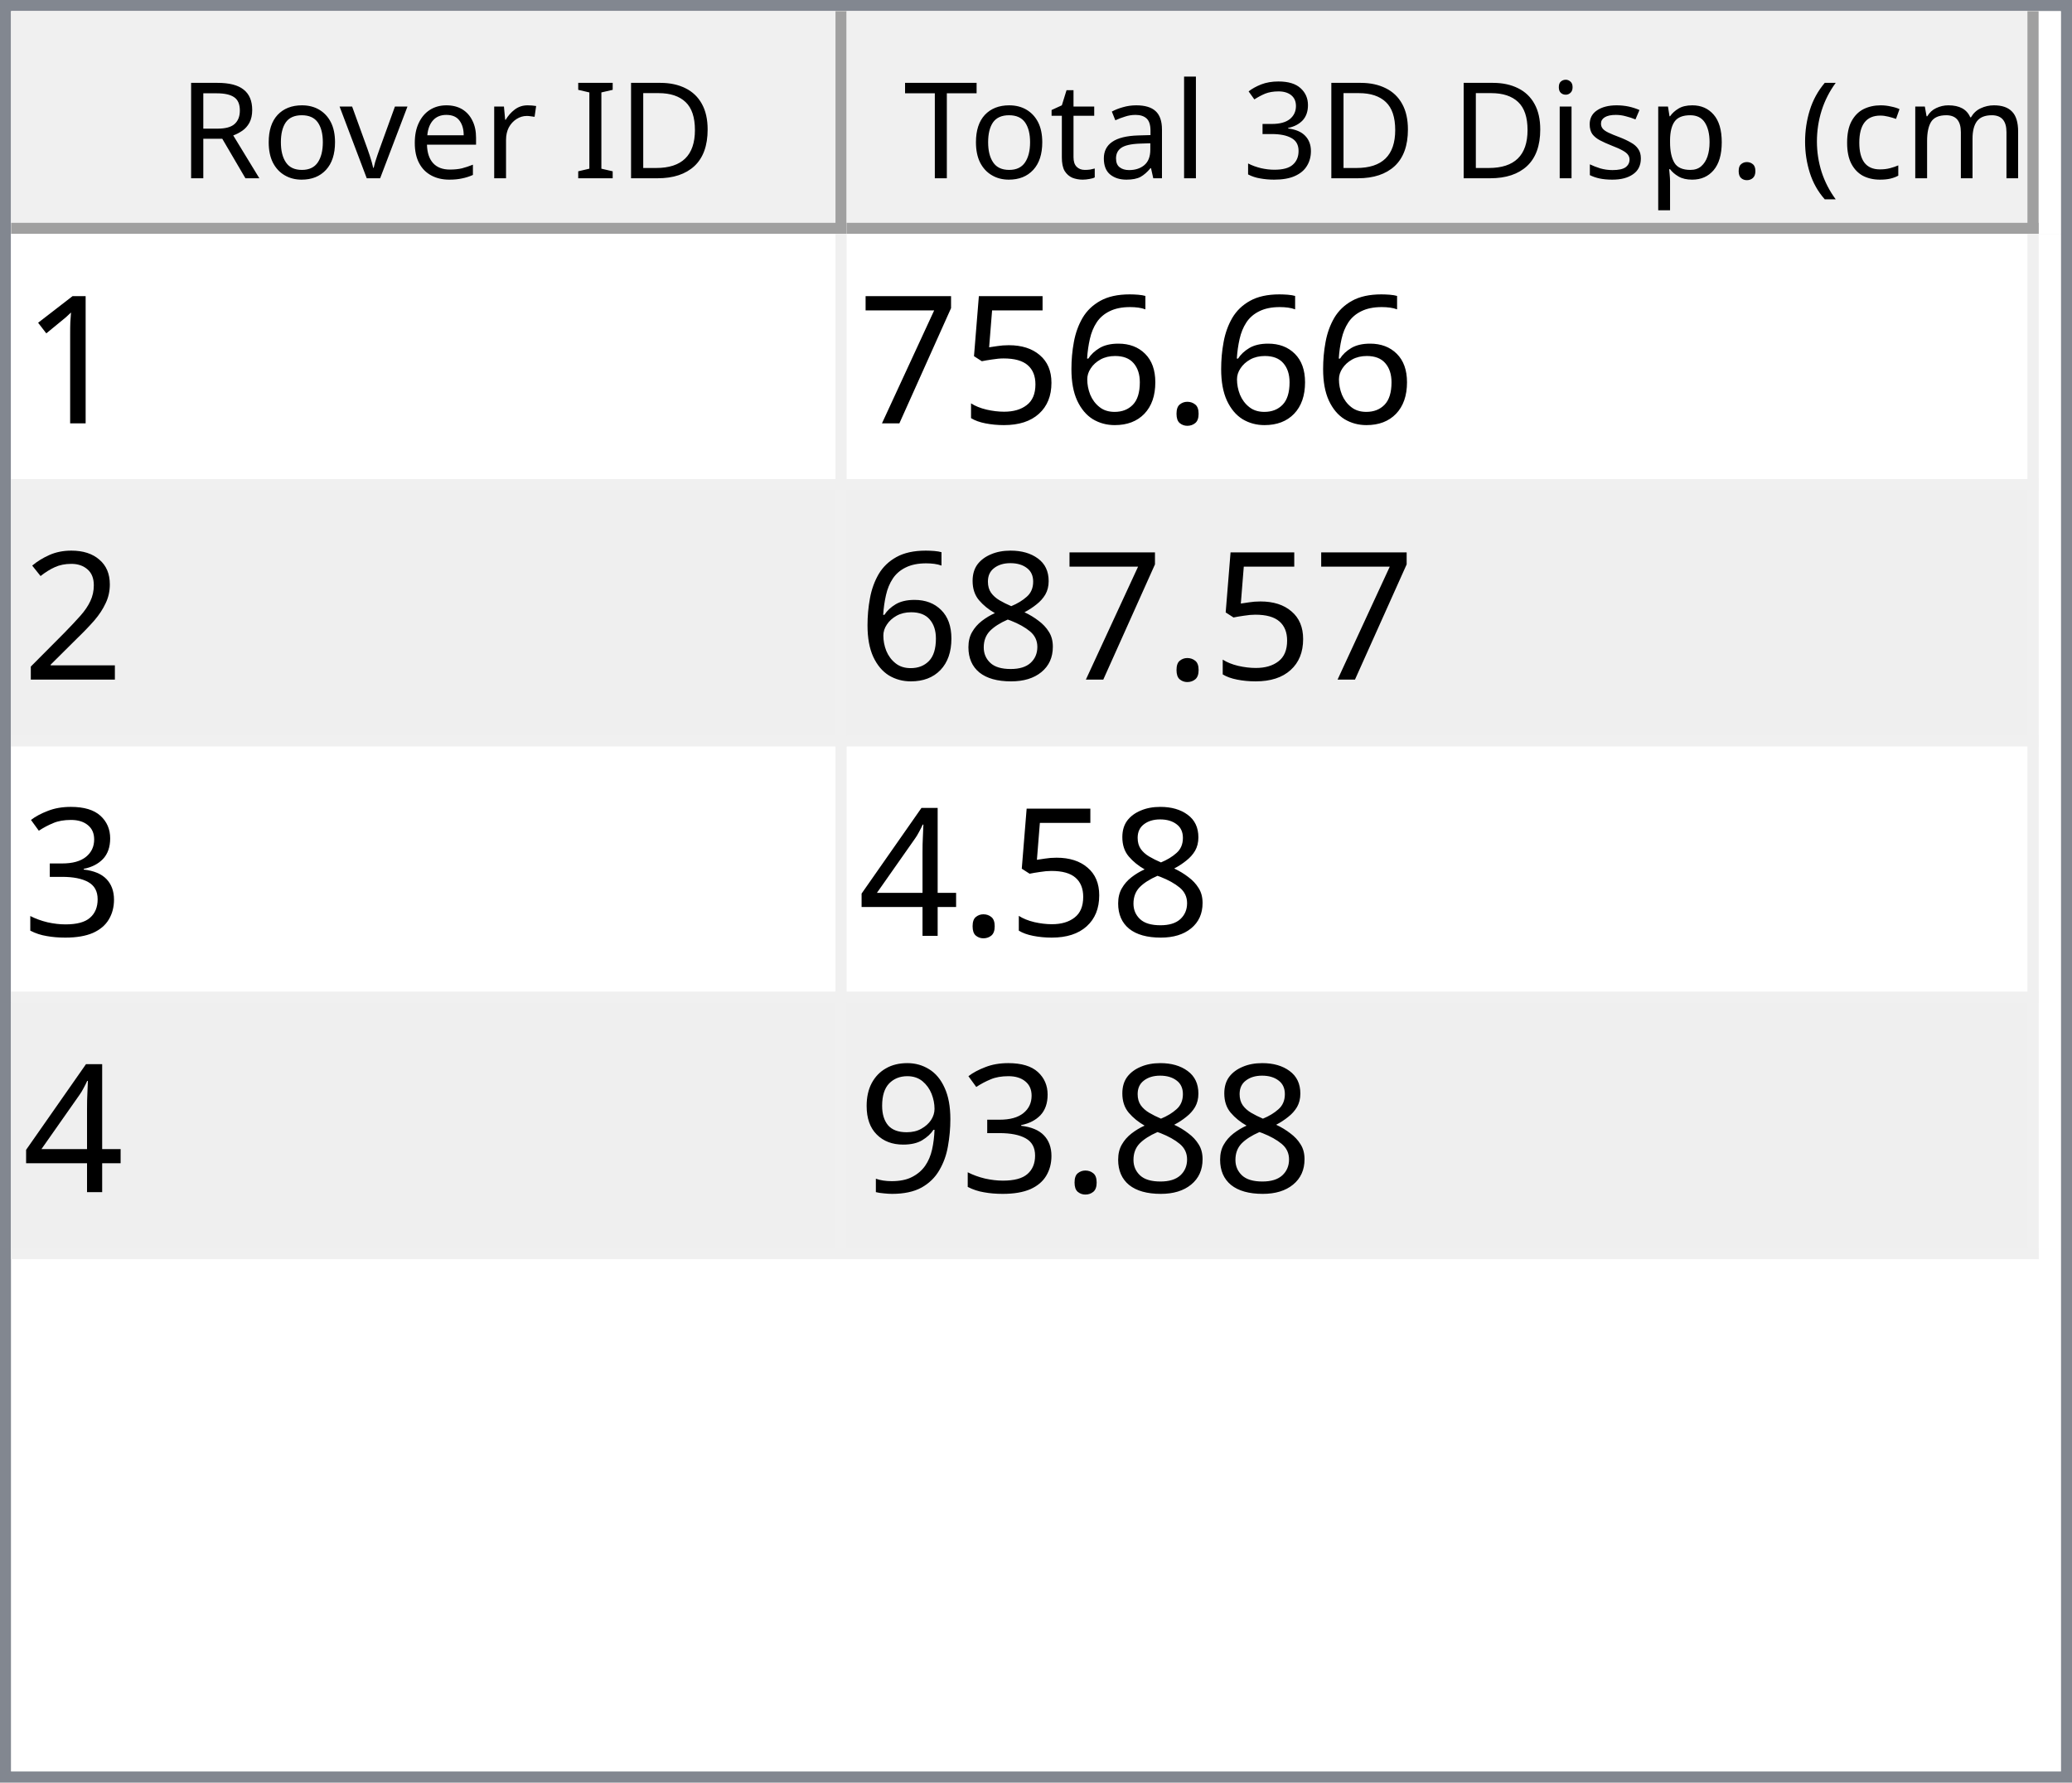
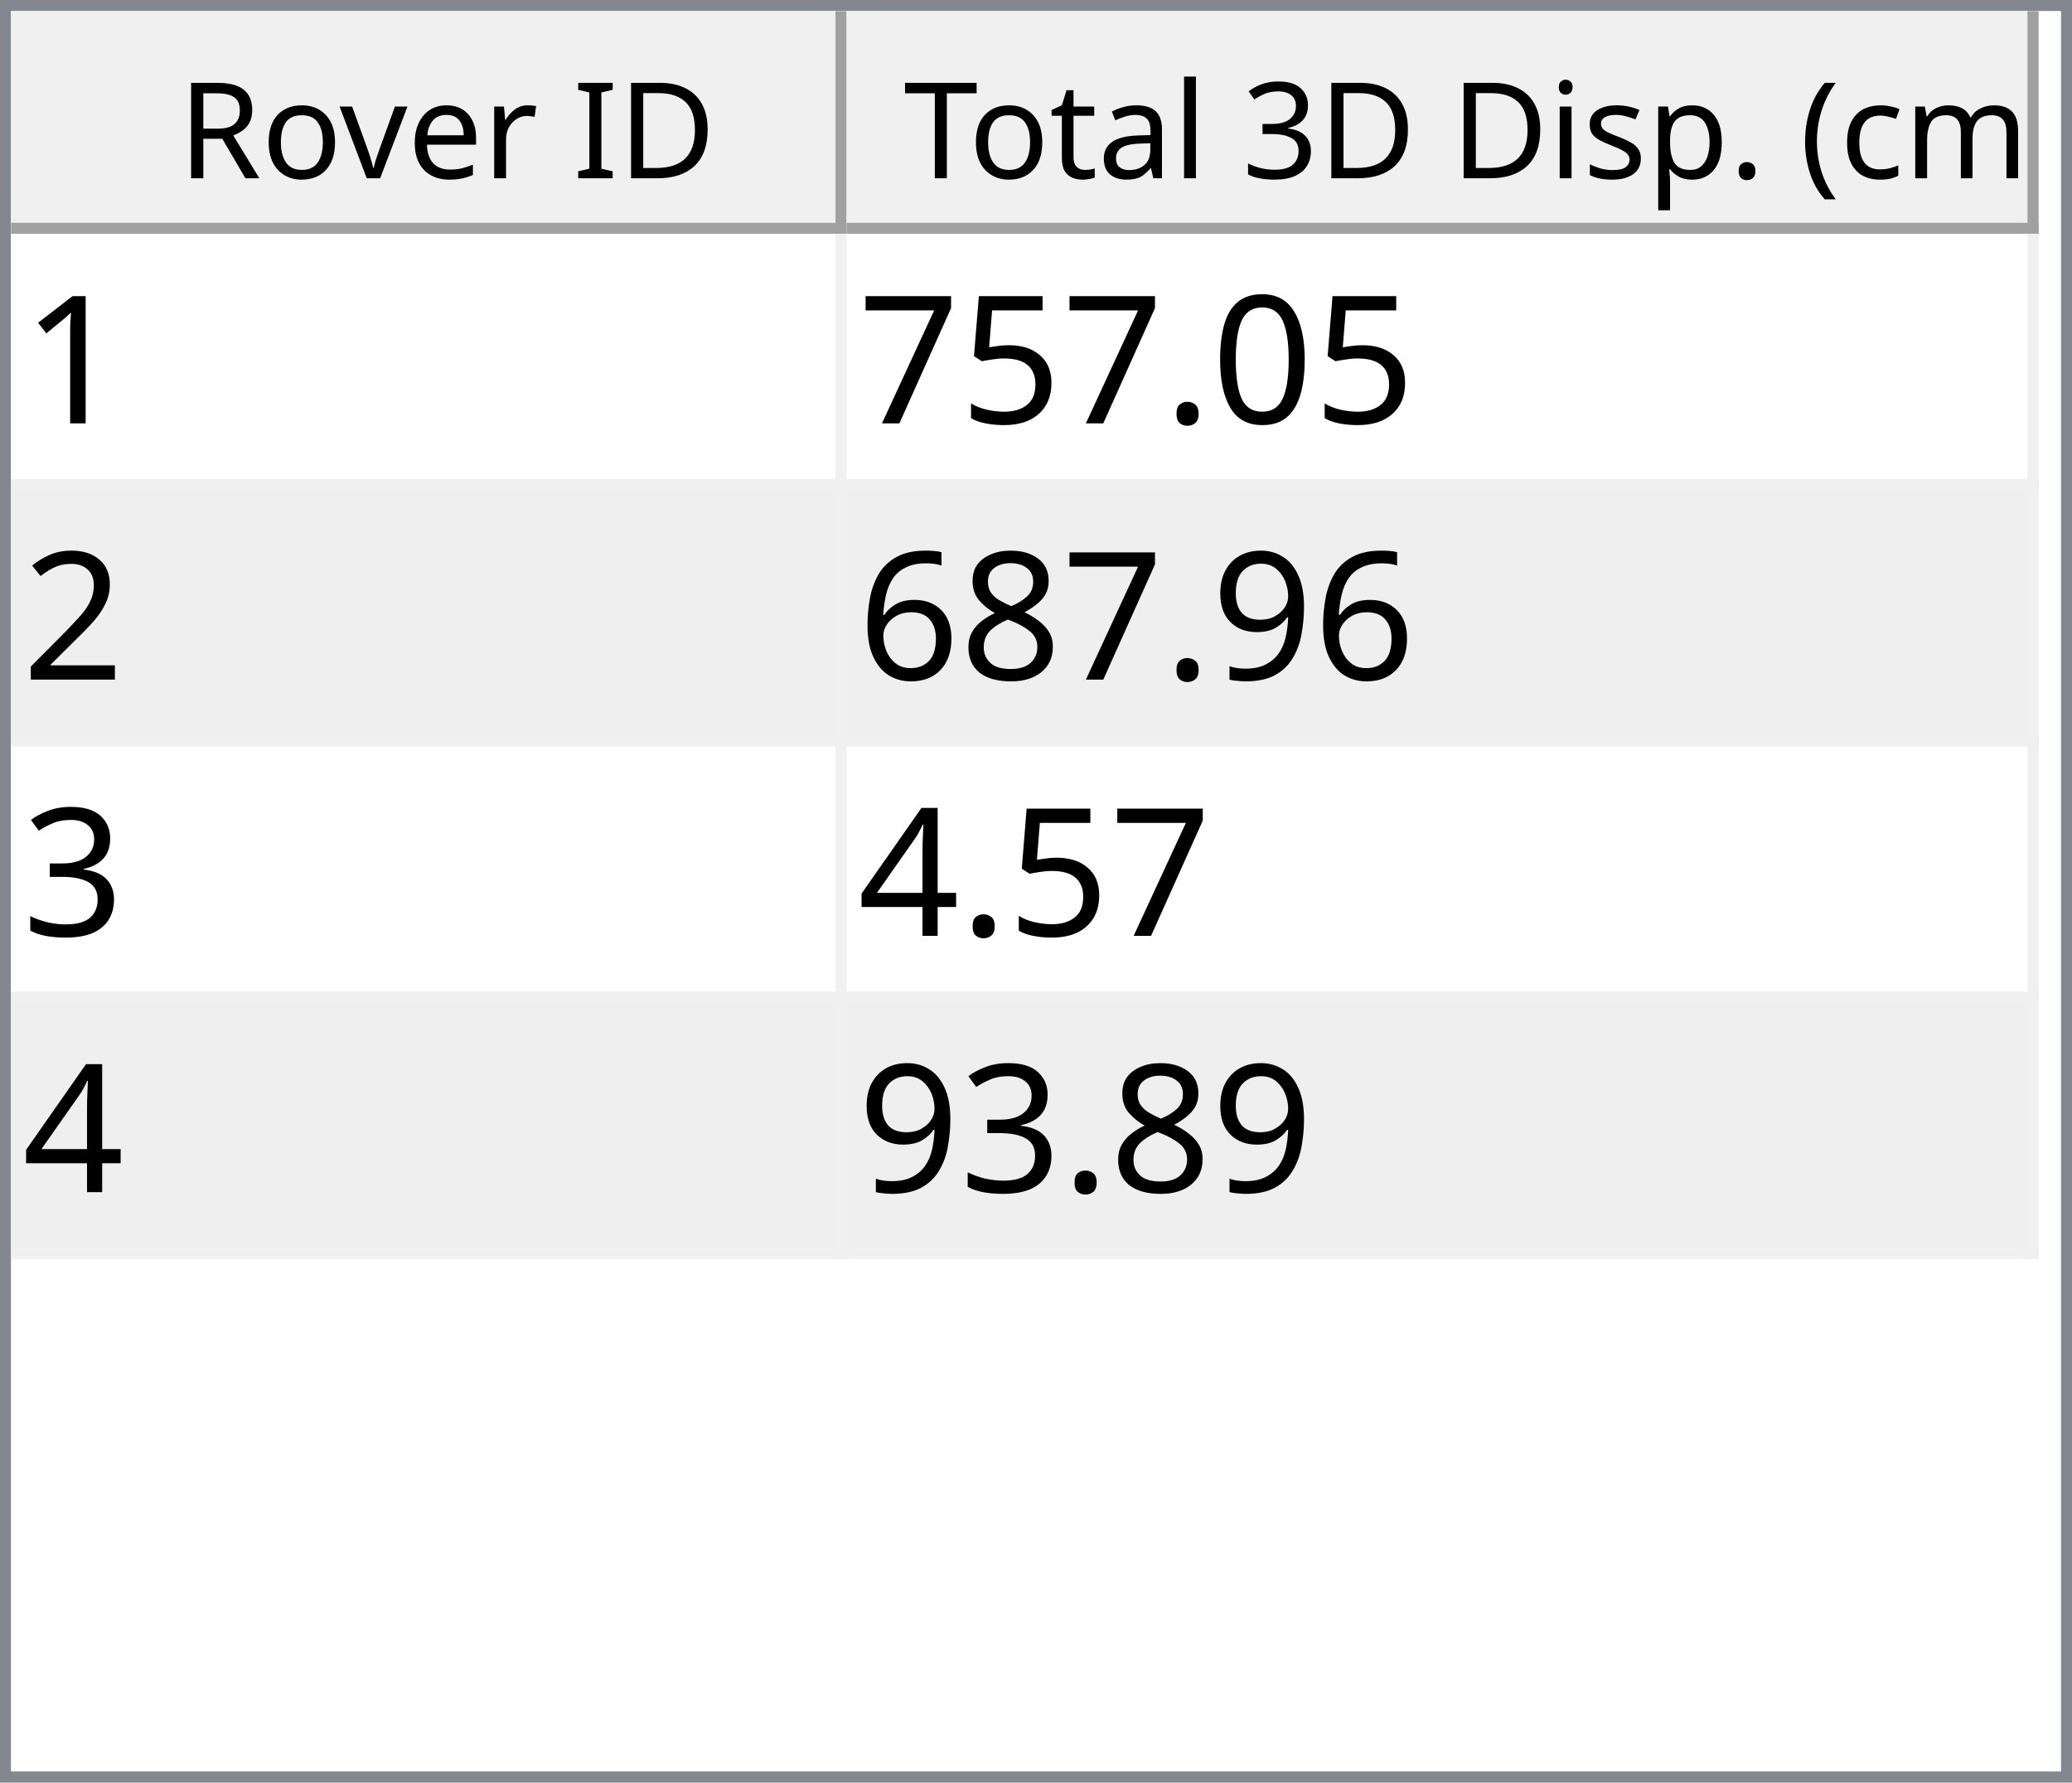
<svg xmlns="http://www.w3.org/2000/svg" style="fill-opacity:1; color-rendering:auto; color-interpolation:auto; text-rendering:auto; stroke:black; stroke-linecap:square; stroke-miterlimit:10; shape-rendering:auto; stroke-opacity:1; fill:black; stroke-dasharray:none; font-weight:normal; stroke-width:1; font-family:'Dialog'; font-style:normal; stroke-linejoin:miter; font-size:12px; stroke-dashoffset:0; image-rendering:auto;" width="186" height="160">
  <defs id="genericDefs" />
  <g>
    <defs id="defs1">
      <clipPath clipPathUnits="userSpaceOnUse" id="clipPath1">
        <path d="M0 0 L186 0 L186 160 L0 160 L0 0 Z" />
      </clipPath>
      <clipPath clipPathUnits="userSpaceOnUse" id="clipPath2">
        <path d="M0 0 L0 160 L186 160 L186 0 Z" />
      </clipPath>
      <clipPath clipPathUnits="userSpaceOnUse" id="clipPath3">
        <path d="M0 0 L0 20 L184 20 L184 0 Z" />
      </clipPath>
      <clipPath clipPathUnits="userSpaceOnUse" id="clipPath4">
        <path d="M0 0 L0 20 L75 20 L75 0 Z" />
      </clipPath>
      <clipPath clipPathUnits="userSpaceOnUse" id="clipPath5">
        <path d="M1 1 L1 19 L74 19 L74 1 Z" />
      </clipPath>
      <clipPath clipPathUnits="userSpaceOnUse" id="clipPath6">
        <path d="M0 0 L0 18 L73 18 L73 0 Z" />
      </clipPath>
      <clipPath clipPathUnits="userSpaceOnUse" id="clipPath7">
        <path d="M-0.5 -0.5 L-0.5 19.5 L74.5 19.5 L74.5 -0.5 Z" />
      </clipPath>
      <clipPath clipPathUnits="userSpaceOnUse" id="clipPath8">
        <path d="M0 0 L0 20 L107 20 L107 0 Z" />
      </clipPath>
      <clipPath clipPathUnits="userSpaceOnUse" id="clipPath9">
        <path d="M1 1 L1 19 L106 19 L106 1 Z" />
      </clipPath>
      <clipPath clipPathUnits="userSpaceOnUse" id="clipPath10">
        <path d="M0 0 L0 18 L105 18 L105 0 Z" />
      </clipPath>
      <clipPath clipPathUnits="userSpaceOnUse" id="clipPath11">
        <path d="M-0.5 -0.5 L-0.5 19.5 L106.5 19.5 L106.5 -0.5 Z" />
      </clipPath>
      <clipPath clipPathUnits="userSpaceOnUse" id="clipPath12">
        <path d="M0 0 L0 138 L184 138 L184 0 Z" />
      </clipPath>
      <clipPath clipPathUnits="userSpaceOnUse" id="clipPath13">
        <path d="M0 0 L0 92 L182 92 L182 0 Z" />
      </clipPath>
      <clipPath clipPathUnits="userSpaceOnUse" id="clipPath14">
        <path d="M-0.5 -0.5 L-0.5 91.5 L181.5 91.5 L181.5 -0.5 Z" />
      </clipPath>
      <clipPath clipPathUnits="userSpaceOnUse" id="clipPath15">
        <path d="M0 0 L0 22 L74 22 L74 0 Z" />
      </clipPath>
      <clipPath clipPathUnits="userSpaceOnUse" id="clipPath16">
        <path d="M0 0 L0 22 L106 22 L106 0 Z" />
      </clipPath>
      <font horiz-adv-x="64.551" id="font1">
        <font-face ascent="107.91" descent="25.098" units-per-em="100" style="font-style:normal; font-family:Segoe UI; font-weight:normal;" />
        <missing-glyph horiz-adv-x="64.551" d="M8.109 0 L8.109 68.266 L56.453 68.266 L56.453 0 L8.109 0 ZM15.328 7.234 L49.219 7.234 L49.219 61.031 L15.328 61.031 L15.328 7.234 Z" />
        <glyph unicode="D" horiz-adv-x="70.117" d="M9.188 0 L9.188 70.016 L28.516 70.016 Q65.531 70.016 65.531 35.891 Q65.531 19.672 55.25 9.836 Q44.969 0 27.734 0 L9.188 0 ZM17.391 62.594 L17.391 7.422 L27.828 7.422 Q41.609 7.422 49.273 14.797 Q56.938 22.172 56.938 35.688 Q56.938 62.594 28.328 62.594 L17.391 62.594 Z" />
        <glyph unicode="I" horiz-adv-x="26.611" d="M17.391 0 L9.188 0 L9.188 70.016 L17.391 70.016 L17.391 0 Z" />
        <glyph unicode=" " horiz-adv-x="27.393" d="" />
        <glyph unicode="r" horiz-adv-x="34.766" d="M34.188 41.891 Q32.078 43.5 28.125 43.5 Q23 43.5 19.555 38.672 Q16.109 33.844 16.109 25.484 L16.109 0 L8.109 0 L8.109 50 L16.109 50 L16.109 39.703 L16.312 39.703 Q18.016 44.969 21.531 47.922 Q25.047 50.875 29.391 50.875 Q32.516 50.875 34.188 50.203 L34.188 41.891 Z" />
        <glyph unicode="e" horiz-adv-x="52.295" d="M48.297 23 L12.984 23 Q13.188 14.656 17.484 10.109 Q21.781 5.562 29.297 5.562 Q37.75 5.562 44.828 11.141 L44.828 3.609 Q38.234 -1.172 27.391 -1.172 Q16.797 -1.172 10.742 5.641 Q4.688 12.453 4.688 24.812 Q4.688 36.469 11.305 43.82 Q17.922 51.172 27.734 51.172 Q37.547 51.172 42.922 44.828 Q48.297 38.484 48.297 27.203 L48.297 23 ZM40.094 29.781 Q40.047 36.719 36.75 40.578 Q33.453 44.438 27.594 44.438 Q21.922 44.438 17.969 40.383 Q14.016 36.328 13.094 29.781 L40.094 29.781 Z" />
        <glyph unicode="v" horiz-adv-x="47.9" d="M47.406 50 L27.484 0 L19.625 0 L0.688 50 L9.469 50 L22.172 13.672 Q23.578 9.672 23.922 6.688 L24.125 6.688 Q24.609 10.453 25.688 13.484 L38.969 50 L47.406 50 Z" />
        <glyph unicode="o" horiz-adv-x="58.594" d="M29 -1.172 Q17.922 -1.172 11.305 5.836 Q4.688 12.844 4.688 24.422 Q4.688 37.016 11.57 44.094 Q18.453 51.172 30.172 51.172 Q41.359 51.172 47.633 44.289 Q53.906 37.406 53.906 25.203 Q53.906 13.234 47.141 6.031 Q40.375 -1.172 29 -1.172 ZM29.594 44.438 Q21.875 44.438 17.383 39.188 Q12.891 33.938 12.891 24.703 Q12.891 15.828 17.43 10.695 Q21.969 5.562 29.594 5.562 Q37.359 5.562 41.531 10.594 Q45.703 15.625 45.703 24.906 Q45.703 34.281 41.531 39.359 Q37.359 44.438 29.594 44.438 Z" />
        <glyph unicode="R" horiz-adv-x="59.814" d="M59.375 0 L49.609 0 L37.891 19.625 Q36.281 22.359 34.766 24.289 Q33.25 26.219 31.664 27.438 Q30.078 28.656 28.25 29.219 Q26.422 29.781 24.125 29.781 L17.391 29.781 L17.391 0 L9.188 0 L9.188 70.016 L30.078 70.016 Q34.672 70.016 38.555 68.867 Q42.438 67.719 45.289 65.375 Q48.141 63.031 49.758 59.547 Q51.375 56.062 51.375 51.375 Q51.375 47.703 50.273 44.656 Q49.172 41.609 47.148 39.211 Q45.125 36.812 42.266 35.133 Q39.406 33.453 35.844 32.516 L35.844 32.328 Q37.594 31.547 38.891 30.547 Q40.188 29.547 41.359 28.18 Q42.531 26.812 43.68 25.078 Q44.828 23.344 46.234 21.047 L59.375 0 ZM17.391 62.594 L17.391 37.203 L28.516 37.203 Q31.594 37.203 34.203 38.133 Q36.812 39.062 38.719 40.797 Q40.625 42.531 41.703 45.047 Q42.781 47.562 42.781 50.688 Q42.781 56.297 39.141 59.445 Q35.5 62.594 28.609 62.594 L17.391 62.594 Z" />
        <glyph unicode=")" horiz-adv-x="30.176" d="M8.297 -15.922 L1.172 -15.922 Q16.406 2.344 16.406 26.812 Q16.406 51.469 1.078 70.016 L8.297 70.016 Q23.531 52.156 23.531 26.703 Q23.531 1.375 8.297 -15.922 Z" />
        <glyph unicode="m" horiz-adv-x="86.133" d="M79.109 0 L71.094 0 L71.094 28.719 Q71.094 37.016 68.531 40.727 Q65.969 44.438 59.906 44.438 Q54.781 44.438 51.195 39.75 Q47.609 35.062 47.609 28.516 L47.609 0 L39.594 0 L39.594 29.688 Q39.594 44.438 28.219 44.438 Q22.953 44.438 19.531 40.016 Q16.109 35.594 16.109 28.516 L16.109 0 L8.109 0 L8.109 50 L16.109 50 L16.109 42.094 L16.312 42.094 Q21.625 51.172 31.844 51.172 Q36.969 51.172 40.773 48.312 Q44.578 45.453 46 40.828 Q51.562 51.172 62.594 51.172 Q79.109 51.172 79.109 30.812 L79.109 0 Z" />
        <glyph unicode="c" horiz-adv-x="46.191" d="M42.188 2.297 Q36.422 -1.172 28.516 -1.172 Q17.828 -1.172 11.258 5.789 Q4.688 12.75 4.688 23.828 Q4.688 36.188 11.766 43.68 Q18.844 51.172 30.672 51.172 Q37.25 51.172 42.281 48.734 L42.281 40.531 Q36.719 44.438 30.375 44.438 Q22.703 44.438 17.797 38.945 Q12.891 33.453 12.891 24.516 Q12.891 15.719 17.508 10.641 Q22.125 5.562 29.891 5.562 Q36.422 5.562 42.188 9.906 L42.188 2.297 Z" />
        <glyph unicode="(" horiz-adv-x="30.176" d="M29.109 -15.922 L21.969 -15.922 Q6.844 1.375 6.844 26.703 Q6.844 52.156 21.969 70.016 L29.203 70.016 Q13.875 51.469 13.875 26.812 Q13.875 2.344 29.109 -15.922 Z" />
        <glyph unicode="." horiz-adv-x="21.68" d="M10.891 -1.078 Q8.641 -1.078 7.055 0.539 Q5.469 2.156 5.469 4.391 Q5.469 6.641 7.055 8.273 Q8.641 9.906 10.891 9.906 Q13.188 9.906 14.797 8.273 Q16.406 6.641 16.406 4.391 Q16.406 2.156 14.797 0.539 Q13.188 -1.078 10.891 -1.078 Z" />
        <glyph unicode="p" horiz-adv-x="58.789" d="M16.312 7.234 L16.109 7.234 L16.109 -23 L8.109 -23 L8.109 50 L16.109 50 L16.109 41.219 L16.312 41.219 Q22.219 51.172 33.594 51.172 Q43.266 51.172 48.688 44.461 Q54.109 37.75 54.109 26.469 Q54.109 13.922 48 6.375 Q41.891 -1.172 31.297 -1.172 Q21.578 -1.172 16.312 7.234 ZM16.109 27.391 L16.109 20.406 Q16.109 14.203 20.141 9.883 Q24.172 5.562 30.375 5.562 Q37.641 5.562 41.773 11.133 Q45.906 16.703 45.906 26.609 Q45.906 34.969 42.047 39.703 Q38.188 44.438 31.594 44.438 Q24.609 44.438 20.359 39.578 Q16.109 34.719 16.109 27.391 Z" />
        <glyph unicode="s" horiz-adv-x="42.432" d="M5.078 1.812 L5.078 10.406 Q11.625 5.562 19.484 5.562 Q30.031 5.562 30.031 12.594 Q30.031 14.594 29.125 15.992 Q28.219 17.391 26.68 18.461 Q25.141 19.531 23.07 20.383 Q21 21.234 18.609 22.172 Q15.281 23.484 12.766 24.828 Q10.25 26.172 8.57 27.859 Q6.891 29.547 6.031 31.695 Q5.172 33.844 5.172 36.719 Q5.172 40.234 6.789 42.945 Q8.406 45.656 11.086 47.484 Q13.766 49.312 17.211 50.242 Q20.656 51.172 24.312 51.172 Q30.812 51.172 35.938 48.922 L35.938 40.828 Q30.422 44.438 23.25 44.438 Q21 44.438 19.195 43.922 Q17.391 43.406 16.094 42.477 Q14.797 41.547 14.086 40.258 Q13.375 38.969 13.375 37.406 Q13.375 35.453 14.086 34.133 Q14.797 32.812 16.164 31.789 Q17.531 30.766 19.484 29.938 Q21.438 29.109 23.922 28.125 Q27.25 26.859 29.883 25.516 Q32.516 24.172 34.375 22.484 Q36.234 20.797 37.234 18.602 Q38.234 16.406 38.234 13.375 Q38.234 9.672 36.602 6.938 Q34.969 4.203 32.234 2.398 Q29.5 0.594 25.93 -0.289 Q22.359 -1.172 18.453 -1.172 Q10.75 -1.172 5.078 1.812 Z" />
        <glyph unicode="i" horiz-adv-x="24.219" d="M12.203 62.703 Q10.062 62.703 8.547 64.164 Q7.031 65.625 7.031 67.875 Q7.031 70.125 8.547 71.609 Q10.062 73.094 12.203 73.094 Q14.406 73.094 15.945 71.609 Q17.484 70.125 17.484 67.875 Q17.484 65.719 15.945 64.211 Q14.406 62.703 12.203 62.703 ZM16.109 0 L8.109 0 L8.109 50 L16.109 50 L16.109 0 Z" />
        <glyph unicode="3" horiz-adv-x="53.906" d="M46.531 19.828 Q46.531 15.094 44.75 11.211 Q42.969 7.328 39.719 4.57 Q36.469 1.812 31.93 0.297 Q27.391 -1.219 21.922 -1.219 Q11.922 -1.219 6 2.594 L6 11.188 Q13.094 5.609 22.219 5.609 Q25.875 5.609 28.828 6.539 Q31.781 7.469 33.906 9.227 Q36.031 10.984 37.18 13.477 Q38.328 15.969 38.328 19.094 Q38.328 32.812 18.797 32.812 L12.984 32.812 L12.984 39.594 L18.5 39.594 Q35.797 39.594 35.797 52.484 Q35.797 64.406 22.609 64.406 Q15.188 64.406 8.688 59.422 L8.688 67.188 Q15.375 71.188 24.609 71.188 Q29 71.188 32.57 69.969 Q36.141 68.75 38.68 66.555 Q41.219 64.359 42.609 61.281 Q44 58.203 44 54.5 Q44 40.672 30.031 36.719 L30.031 36.531 Q33.594 36.141 36.625 34.797 Q39.656 33.453 41.852 31.305 Q44.047 29.156 45.289 26.25 Q46.531 23.344 46.531 19.828 Z" />
        <glyph unicode="l" horiz-adv-x="24.219" d="M16.109 0 L8.109 0 L8.109 74.031 L16.109 74.031 L16.109 0 Z" />
        <glyph unicode="a" horiz-adv-x="50.879" d="M43.891 0 L35.891 0 L35.891 7.812 L35.688 7.812 Q30.469 -1.172 20.312 -1.172 Q12.844 -1.172 8.617 2.781 Q4.391 6.734 4.391 13.281 Q4.391 27.297 20.906 29.594 L35.891 31.688 Q35.891 44.438 25.594 44.438 Q16.547 44.438 9.281 38.281 L9.281 46.484 Q16.656 51.172 26.266 51.172 Q43.891 51.172 43.891 32.516 L43.891 0 ZM35.891 25.297 L23.828 23.641 Q18.266 22.859 15.43 20.875 Q12.594 18.891 12.594 13.875 Q12.594 10.203 15.211 7.883 Q17.828 5.562 22.172 5.562 Q28.125 5.562 32.008 9.742 Q35.891 13.922 35.891 20.312 L35.891 25.297 Z" />
        <glyph unicode="t" horiz-adv-x="33.887" d="M31.297 0.484 Q28.469 -1.078 23.828 -1.078 Q10.688 -1.078 10.688 13.578 L10.688 43.172 L2.094 43.172 L2.094 50 L10.688 50 L10.688 62.203 L18.703 64.797 L18.703 50 L31.297 50 L31.297 43.172 L18.703 43.172 L18.703 14.984 Q18.703 9.969 20.414 7.82 Q22.125 5.672 26.078 5.672 Q29.109 5.672 31.297 7.328 L31.297 0.484 Z" />
        <glyph unicode="T" horiz-adv-x="52.393" d="M50.594 62.594 L30.375 62.594 L30.375 0 L22.172 0 L22.172 62.594 L2 62.594 L2 70.016 L50.594 70.016 L50.594 62.594 Z" />
      </font>
      <font horiz-adv-x="75.0" id="font2">
        <font-face ascent="100.537" descent="21.973" units-per-em="100" style="font-style:normal; font-family:sans-serif; font-weight:normal;" />
        <missing-glyph horiz-adv-x="75.0" d="M12.5 0 L12.5 62.5 L62.5 62.5 L62.5 0 L12.5 0 ZM14.062 1.562 L60.938 1.562 L60.938 60.938 L14.062 60.938 L14.062 1.562 Z" />
        <glyph unicode="1" horiz-adv-x="55.615" d="M37.25 0 L28.469 0 L28.469 56 Q25.297 52.984 20.141 49.953 Q14.984 46.922 10.891 45.406 L10.891 53.906 Q18.266 57.375 23.781 62.305 Q29.297 67.234 31.594 71.875 L37.25 71.875 L37.25 0 Z" />
+         <glyph unicode="0" horiz-adv-x="55.615" d="M4.156 35.297 Q4.156 48 6.766 55.742 Q9.375 63.484 14.523 67.68 Q19.672 71.875 27.484 71.875 Q33.25 71.875 37.594 69.555 Q41.938 67.234 44.773 62.867 Q47.609 58.5 49.219 52.227 Q50.828 45.953 50.828 35.297 Q50.828 22.703 48.242 14.969 Q45.656 7.234 40.508 3.008 Q35.359 -1.219 27.484 -1.219 Q17.141 -1.219 11.234 6.203 Q4.156 15.141 4.156 35.297 ZM13.188 35.297 Q13.188 17.672 17.312 11.836 Q21.438 6 27.484 6 Q33.547 6 37.672 11.859 Q41.797 17.719 41.797 35.297 Q41.797 52.984 37.672 58.789 Q33.547 64.594 27.391 64.594 Q21.344 64.594 17.719 59.469 Q13.188 52.938 13.188 35.297 Z" />
        <glyph unicode="." horiz-adv-x="27.783" d="M9.078 0 L9.078 10.016 L19.094 10.016 L19.094 0 L9.078 0 Z" />
-         <glyph unicode="6" horiz-adv-x="55.615" d="M49.75 54.047 L41.016 53.375 Q39.844 58.547 37.703 60.891 Q34.125 64.656 28.906 64.656 Q24.703 64.656 21.531 62.312 Q17.391 59.281 14.992 53.469 Q12.594 47.656 12.5 36.922 Q15.672 41.75 20.266 44.094 Q24.859 46.438 29.891 46.438 Q38.672 46.438 44.852 39.969 Q51.031 33.5 51.031 23.25 Q51.031 16.5 48.125 10.719 Q45.219 4.938 40.141 1.859 Q35.062 -1.219 28.609 -1.219 Q17.625 -1.219 10.695 6.859 Q3.766 14.938 3.766 33.5 Q3.766 54.25 11.422 63.672 Q18.109 71.875 29.438 71.875 Q37.891 71.875 43.289 67.141 Q48.688 62.406 49.75 54.047 ZM13.875 23.188 Q13.875 18.656 15.797 14.508 Q17.719 10.359 21.188 8.18 Q24.656 6 28.469 6 Q34.031 6 38.039 10.492 Q42.047 14.984 42.047 22.703 Q42.047 30.125 38.086 34.398 Q34.125 38.672 28.125 38.672 Q22.172 38.672 18.023 34.398 Q13.875 30.125 13.875 23.188 Z" />
        <glyph unicode="5" horiz-adv-x="55.615" d="M4.156 18.75 L13.375 19.531 Q14.406 12.797 18.141 9.398 Q21.875 6 27.156 6 Q33.5 6 37.891 10.789 Q42.281 15.578 42.281 23.484 Q42.281 31 38.062 35.352 Q33.844 39.703 27 39.703 Q22.75 39.703 19.336 37.773 Q15.922 35.844 13.969 32.766 L5.719 33.844 L12.641 70.609 L48.25 70.609 L48.25 62.203 L19.672 62.203 L15.828 42.969 Q22.266 47.469 29.344 47.469 Q38.719 47.469 45.164 40.969 Q51.609 34.469 51.609 24.266 Q51.609 14.547 45.953 7.469 Q39.062 -1.219 27.156 -1.219 Q17.391 -1.219 11.211 4.25 Q5.031 9.719 4.156 18.75 Z" />
        <glyph unicode="7" horiz-adv-x="55.615" d="M4.734 62.203 L4.734 70.656 L51.078 70.656 L51.078 63.812 Q44.234 56.547 37.523 44.484 Q30.812 32.422 27.156 19.672 Q24.516 10.688 23.781 0 L14.75 0 Q14.891 8.453 18.062 20.414 Q21.234 32.375 27.172 43.484 Q33.109 54.594 39.797 62.203 L4.734 62.203 Z" />
        <glyph unicode="2" horiz-adv-x="55.615" d="M50.344 8.453 L50.344 0 L3.031 0 Q2.938 3.172 4.047 6.109 Q5.859 10.938 9.836 15.625 Q13.812 20.312 21.344 26.469 Q33.016 36.031 37.117 41.625 Q41.219 47.219 41.219 52.203 Q41.219 57.422 37.477 61.008 Q33.734 64.594 27.734 64.594 Q21.391 64.594 17.578 60.789 Q13.766 56.984 13.719 50.25 L4.688 51.172 Q5.609 61.281 11.664 66.578 Q17.719 71.875 27.938 71.875 Q38.234 71.875 44.242 66.164 Q50.25 60.453 50.25 52 Q50.25 47.703 48.492 43.555 Q46.734 39.406 42.656 34.812 Q38.578 30.219 29.109 22.219 Q21.188 15.578 18.945 13.211 Q16.703 10.844 15.234 8.453 L50.344 8.453 Z" />
+         <glyph unicode="9" horiz-adv-x="55.615" d="M5.469 16.547 L13.922 17.328 Q14.984 11.375 18.016 8.688 Q21.047 6 25.781 6 Q29.828 6 32.883 7.859 Q35.938 9.719 37.891 12.82 Q39.844 15.922 41.164 21.195 Q42.484 26.469 42.484 31.938 Q42.484 32.516 42.438 33.688 Q39.797 29.5 35.234 26.883 Q30.672 24.266 25.344 24.266 Q16.453 24.266 10.305 30.711 Q4.156 37.156 4.156 47.703 Q4.156 58.594 10.578 65.234 Q17 71.875 26.656 71.875 Q33.641 71.875 39.43 68.117 Q45.219 64.359 48.219 57.398 Q51.219 50.438 51.219 37.25 Q51.219 23.531 48.242 15.406 Q45.266 7.281 39.383 3.031 Q33.5 -1.219 25.594 -1.219 Q17.188 -1.219 11.867 3.445 Q6.547 8.109 5.469 16.547 ZM41.453 48.141 Q41.453 55.719 37.43 60.156 Q33.406 64.594 27.734 64.594 Q21.875 64.594 17.531 59.812 Q13.188 55.031 13.188 47.406 Q13.188 40.578 17.312 36.305 Q21.438 32.031 27.484 32.031 Q33.594 32.031 37.523 36.305 Q41.453 40.578 41.453 48.141 Z" />
        <glyph unicode="8" horiz-adv-x="55.615" d="M17.672 38.812 Q12.203 40.828 9.57 44.539 Q6.938 48.25 6.938 53.422 Q6.938 61.234 12.555 66.555 Q18.172 71.875 27.484 71.875 Q36.859 71.875 42.578 66.43 Q48.297 60.984 48.297 53.172 Q48.297 48.188 45.68 44.508 Q43.062 40.828 37.75 38.812 Q44.344 36.672 47.781 31.883 Q51.219 27.094 51.219 20.453 Q51.219 11.281 44.727 5.031 Q38.234 -1.219 27.641 -1.219 Q17.047 -1.219 10.547 5.055 Q4.047 11.328 4.047 20.703 Q4.047 27.688 7.594 32.398 Q11.141 37.109 17.672 38.812 ZM15.922 53.719 Q15.922 48.641 19.195 45.414 Q22.469 42.188 27.688 42.188 Q32.766 42.188 36.016 45.383 Q39.266 48.578 39.266 53.219 Q39.266 58.062 35.914 61.359 Q32.562 64.656 27.594 64.656 Q22.562 64.656 19.242 61.43 Q15.922 58.203 15.922 53.719 ZM13.094 20.656 Q13.094 16.891 14.875 13.375 Q16.656 9.859 20.172 7.93 Q23.688 6 27.734 6 Q34.031 6 38.133 10.055 Q42.234 14.109 42.234 20.359 Q42.234 26.703 38.016 30.859 Q33.797 35.016 27.438 35.016 Q21.234 35.016 17.164 30.914 Q13.094 26.812 13.094 20.656 Z" />
+         <glyph unicode="6" horiz-adv-x="55.615" d="M49.75 54.047 L41.016 53.375 Q39.844 58.547 37.703 60.891 Q34.125 64.656 28.906 64.656 Q24.703 64.656 21.531 62.312 Q17.391 59.281 14.992 53.469 Q12.594 47.656 12.5 36.922 Q15.672 41.75 20.266 44.094 Q24.859 46.438 29.891 46.438 Q38.672 46.438 44.852 39.969 Q51.031 33.5 51.031 23.25 Q51.031 16.5 48.125 10.719 Q45.219 4.938 40.141 1.859 Q35.062 -1.219 28.609 -1.219 Q17.625 -1.219 10.695 6.859 Q3.766 14.938 3.766 33.5 Q3.766 54.25 11.422 63.672 Q18.109 71.875 29.438 71.875 Q37.891 71.875 43.289 67.141 Q48.688 62.406 49.75 54.047 ZM13.875 23.188 Q13.875 18.656 15.797 14.508 Q17.719 10.359 21.188 8.18 Q24.656 6 28.469 6 Q34.031 6 38.039 10.492 Q42.047 14.984 42.047 22.703 Q42.047 30.125 38.086 34.398 Q34.125 38.672 28.125 38.672 Q22.172 38.672 18.023 34.398 Q13.875 30.125 13.875 23.188 Z" />
        <glyph unicode="3" horiz-adv-x="55.615" d="M4.203 18.891 L12.984 20.062 Q14.5 12.594 18.141 9.297 Q21.781 6 27 6 Q33.203 6 37.477 10.297 Q41.75 14.594 41.75 20.953 Q41.75 27 37.797 30.93 Q33.844 34.859 27.734 34.859 Q25.25 34.859 21.531 33.891 L22.516 41.609 Q23.391 41.5 23.922 41.5 Q29.547 41.5 34.039 44.43 Q38.531 47.359 38.531 53.469 Q38.531 58.297 35.258 61.477 Q31.984 64.656 26.812 64.656 Q21.688 64.656 18.266 61.43 Q14.844 58.203 13.875 51.766 L5.078 53.328 Q6.688 62.156 12.398 67.016 Q18.109 71.875 26.609 71.875 Q32.469 71.875 37.398 69.359 Q42.328 66.844 44.945 62.5 Q47.562 58.156 47.562 53.266 Q47.562 48.641 45.07 44.828 Q42.578 41.016 37.703 38.766 Q44.047 37.312 47.562 32.695 Q51.078 28.078 51.078 21.141 Q51.078 11.766 44.242 5.25 Q37.406 -1.266 26.953 -1.266 Q17.531 -1.266 11.305 4.352 Q5.078 9.969 4.203 18.891 Z" />
        <glyph unicode="4" horiz-adv-x="55.615" d="M32.328 0 L32.328 17.141 L1.266 17.141 L1.266 25.203 L33.938 71.578 L41.109 71.578 L41.109 25.203 L50.781 25.203 L50.781 17.141 L41.109 17.141 L41.109 0 L32.328 0 ZM32.328 25.203 L32.328 57.469 L9.906 25.203 L32.328 25.203 Z" />
-         <glyph unicode="9" horiz-adv-x="55.615" d="M5.469 16.547 L13.922 17.328 Q14.984 11.375 18.016 8.688 Q21.047 6 25.781 6 Q29.828 6 32.883 7.859 Q35.938 9.719 37.891 12.82 Q39.844 15.922 41.164 21.195 Q42.484 26.469 42.484 31.938 Q42.484 32.516 42.438 33.688 Q39.797 29.5 35.234 26.883 Q30.672 24.266 25.344 24.266 Q16.453 24.266 10.305 30.711 Q4.156 37.156 4.156 47.703 Q4.156 58.594 10.578 65.234 Q17 71.875 26.656 71.875 Q33.641 71.875 39.43 68.117 Q45.219 64.359 48.219 57.398 Q51.219 50.438 51.219 37.25 Q51.219 23.531 48.242 15.406 Q45.266 7.281 39.383 3.031 Q33.5 -1.219 25.594 -1.219 Q17.188 -1.219 11.867 3.445 Q6.547 8.109 5.469 16.547 ZM41.453 48.141 Q41.453 55.719 37.43 60.156 Q33.406 64.594 27.734 64.594 Q21.875 64.594 17.531 59.812 Q13.188 55.031 13.188 47.406 Q13.188 40.578 17.312 36.305 Q21.438 32.031 27.484 32.031 Q33.594 32.031 37.523 36.305 Q41.453 40.578 41.453 48.141 Z" />
      </font>
    </defs>
    <g style="fill:white; stroke:white;">
      <rect x="0" y="0" width="186" style="clip-path:url(#clipPath1); stroke:none;" height="160" />
    </g>
    <g style="fill:white; text-rendering:optimizeSpeed; color-rendering:optimizeSpeed; image-rendering:optimizeSpeed; shape-rendering:crispEdges; stroke:white; color-interpolation:sRGB;">
      <rect x="0" width="186" height="160" y="0" style="stroke:none;" />
      <path style="stroke:none;" d="M0 160 L186 160 L186 0 L0 0 Z" />
    </g>
    <g style="fill:rgb(240,240,240); font-family:'Segoe UI'; stroke:rgb(240,240,240);">
      <rect x="0" y="0" width="186" style="clip-path:url(#clipPath2); stroke:none;" height="160" />
    </g>
    <g style="fill:rgb(130,135,144); font-family:'Segoe UI'; stroke:rgb(130,135,144);">
      <path d="M0 0 L186 0 L186 160 L0 160 L0 0 ZM1 1 L185 1 L185 159 L1 159 L1 1 Z" style="fill-rule:evenodd; clip-path:url(#clipPath2); stroke:none;" />
    </g>
    <g style="fill:white; font-family:'Segoe UI'; stroke:white;" transform="translate(1,1)">
      <rect x="0" y="0" width="184" style="clip-path:url(#clipPath3); stroke:none;" height="20" />
    </g>
    <g style="fill:rgb(240,240,240); font-family:'Segoe UI'; stroke:rgb(240,240,240);" transform="translate(1,1)">
      <rect x="0" y="0" width="75" style="clip-path:url(#clipPath4); stroke:none;" height="20" />
    </g>
    <g style="font-family:'Segoe UI';" transform="translate(2,2)">
      <text x="14" xml:space="preserve" y="14" style="clip-path:url(#clipPath6); stroke:none;">Rover ID</text>
    </g>
    <g style="fill:rgb(160,160,160); font-family:'Segoe UI'; stroke:rgb(160,160,160); stroke-linejoin:bevel;" transform="translate(1.5,1.5)">
      <line x1="74" x2="74" y1="0" style="fill:none; clip-path:url(#clipPath7);" y2="19" />
    </g>
    <g style="fill:rgb(160,160,160); font-family:'Segoe UI'; stroke:rgb(160,160,160); stroke-linejoin:bevel;" transform="matrix(1,0,0,1,1,1) translate(0.5,0.5)">
      <line x1="0" x2="74" y1="19" style="fill:none; clip-path:url(#clipPath7);" y2="19" />
    </g>
    <g style="fill:rgb(240,240,240); font-family:'Segoe UI'; stroke:rgb(240,240,240);" transform="translate(76,1)">
      <rect x="0" y="0" width="107" style="clip-path:url(#clipPath8); stroke:none;" height="20" />
    </g>
    <g style="font-family:'Segoe UI';" transform="translate(77,2)">
      <text x="1" xml:space="preserve" y="14" style="clip-path:url(#clipPath10); stroke:none;"> Total 3D Disp. (cm)</text>
    </g>
    <g style="fill:rgb(160,160,160); font-family:'Segoe UI'; stroke:rgb(160,160,160); stroke-linejoin:bevel;" transform="translate(76.5,1.5)">
      <line x1="106" x2="106" y1="0" style="fill:none; clip-path:url(#clipPath11);" y2="19" />
    </g>
    <g style="fill:rgb(160,160,160); font-family:'Segoe UI'; stroke:rgb(160,160,160); stroke-linejoin:bevel;" transform="matrix(1,0,0,1,76,1) translate(0.5,0.5)">
      <line x1="0" x2="106" y1="19" style="fill:none; clip-path:url(#clipPath11);" y2="19" />
    </g>
    <g style="fill:white; font-family:'Segoe UI'; stroke:white;" transform="translate(1,21)">
      <rect x="0" y="0" width="184" style="clip-path:url(#clipPath12); stroke:none;" height="138" />
    </g>
    <g style="fill:rgb(240,240,240); font-size:16px; font-family:sans-serif; stroke:rgb(240,240,240);" transform="translate(1,21)">
      <rect x="0" y="0" width="182" style="clip-path:url(#clipPath13); stroke:none;" height="92" />
      <line transform="translate(0.5,0.5)" x1="0" x2="181" y1="22" style="clip-path:url(#clipPath14); fill:none; stroke-linejoin:bevel;" y2="22" />
    </g>
    <g transform="matrix(1,0,0,1,1,21) translate(0.5,0.5)" style="fill:rgb(240,240,240); font-size:16px; font-family:sans-serif; stroke:rgb(240,240,240); stroke-linejoin:bevel;">
      <line x1="0" x2="181" y1="45" style="fill:none; clip-path:url(#clipPath14);" y2="45" />
    </g>
    <g transform="matrix(1,0,0,1,1,21) translate(0.5,0.5)" style="fill:rgb(240,240,240); font-size:16px; font-family:sans-serif; stroke:rgb(240,240,240); stroke-linejoin:bevel;">
      <line x1="0" x2="181" y1="68" style="fill:none; clip-path:url(#clipPath14);" y2="68" />
    </g>
    <g transform="matrix(1,0,0,1,1,21) translate(0.5,0.5)" style="fill:rgb(240,240,240); font-size:16px; font-family:sans-serif; stroke:rgb(240,240,240); stroke-linejoin:bevel;">
      <line x1="0" x2="181" y1="91" style="fill:none; clip-path:url(#clipPath14);" y2="91" />
    </g>
    <g transform="matrix(1,0,0,1,1,21) translate(0.5,0.5)" style="fill:rgb(240,240,240); font-size:16px; font-family:sans-serif; stroke:rgb(240,240,240); stroke-linejoin:bevel;">
      <line x1="74" x2="74" y1="0" style="fill:none; clip-path:url(#clipPath14);" y2="91" />
    </g>
    <g transform="matrix(1,0,0,1,1,21) translate(0.5,0.5)" style="fill:rgb(240,240,240); font-size:16px; font-family:sans-serif; stroke:rgb(240,240,240); stroke-linejoin:bevel;">
      <line x1="181" x2="181" y1="0" style="fill:none; clip-path:url(#clipPath14);" y2="91" />
    </g>
    <g style="fill:white; font-size:16px; font-family:sans-serif; stroke:white;" transform="matrix(1,0,0,1,1,21)">
      <rect x="0" y="0" width="74" style="clip-path:url(#clipPath15); stroke:none;" height="22" />
      <text x="1" y="17" style="fill:black; clip-path:url(#clipPath15); stroke:none;" xml:space="preserve">1</text>
    </g>
    <g style="fill:white; font-size:16px; font-family:sans-serif; stroke:white;" transform="matrix(1,0,0,1,1,21) translate(75,0)">
      <rect x="0" y="0" width="106" style="clip-path:url(#clipPath16); stroke:none;" height="22" />
-       <text x="1" y="17" style="fill:black; clip-path:url(#clipPath16); stroke:none;" xml:space="preserve">756.66</text>
+       <text x="1" y="17" style="fill:black; clip-path:url(#clipPath16); stroke:none;" xml:space="preserve">757.05</text>
    </g>
    <g style="fill:rgb(239,239,239); font-size:16px; font-family:sans-serif; stroke:rgb(239,239,239);" transform="matrix(1,0,0,1,1,21) translate(0,23)">
      <rect x="0" y="0" width="74" style="clip-path:url(#clipPath15); stroke:none;" height="22" />
      <text x="1" y="17" style="fill:black; clip-path:url(#clipPath15); stroke:none;" xml:space="preserve">2</text>
    </g>
    <g style="fill:rgb(239,239,239); font-size:16px; font-family:sans-serif; stroke:rgb(239,239,239);" transform="matrix(1,0,0,1,1,21) translate(75,23)">
      <rect x="0" y="0" width="106" style="clip-path:url(#clipPath16); stroke:none;" height="22" />
-       <text x="1" y="17" style="fill:black; clip-path:url(#clipPath16); stroke:none;" xml:space="preserve">687.57</text>
+       <text x="1" y="17" style="fill:black; clip-path:url(#clipPath16); stroke:none;" xml:space="preserve">687.96</text>
    </g>
    <g style="fill:white; font-size:16px; font-family:sans-serif; stroke:white;" transform="matrix(1,0,0,1,1,21) translate(0,46)">
      <rect x="0" y="0" width="74" style="clip-path:url(#clipPath15); stroke:none;" height="22" />
      <text x="1" y="17" style="fill:black; clip-path:url(#clipPath15); stroke:none;" xml:space="preserve">3</text>
    </g>
    <g style="fill:white; font-size:16px; font-family:sans-serif; stroke:white;" transform="matrix(1,0,0,1,1,21) translate(75,46)">
      <rect x="0" y="0" width="106" style="clip-path:url(#clipPath16); stroke:none;" height="22" />
-       <text x="1" y="17" style="fill:black; clip-path:url(#clipPath16); stroke:none;" xml:space="preserve">4.58</text>
+       <text x="1" y="17" style="fill:black; clip-path:url(#clipPath16); stroke:none;" xml:space="preserve">4.57</text>
    </g>
    <g style="fill:rgb(239,239,239); font-size:16px; font-family:sans-serif; stroke:rgb(239,239,239);" transform="matrix(1,0,0,1,1,21) translate(0,69)">
      <rect x="0" y="0" width="74" style="clip-path:url(#clipPath15); stroke:none;" height="22" />
      <text x="1" y="17" style="fill:black; clip-path:url(#clipPath15); stroke:none;" xml:space="preserve">4</text>
    </g>
    <g style="fill:rgb(239,239,239); font-size:16px; font-family:sans-serif; stroke:rgb(239,239,239);" transform="matrix(1,0,0,1,1,21) translate(75,69)">
      <rect x="0" y="0" width="106" style="clip-path:url(#clipPath16); stroke:none;" height="22" />
-       <text x="1" y="17" style="fill:black; clip-path:url(#clipPath16); stroke:none;" xml:space="preserve">93.88</text>
+       <text x="1" y="17" style="fill:black; clip-path:url(#clipPath16); stroke:none;" xml:space="preserve">93.89</text>
    </g>
  </g>
</svg>
